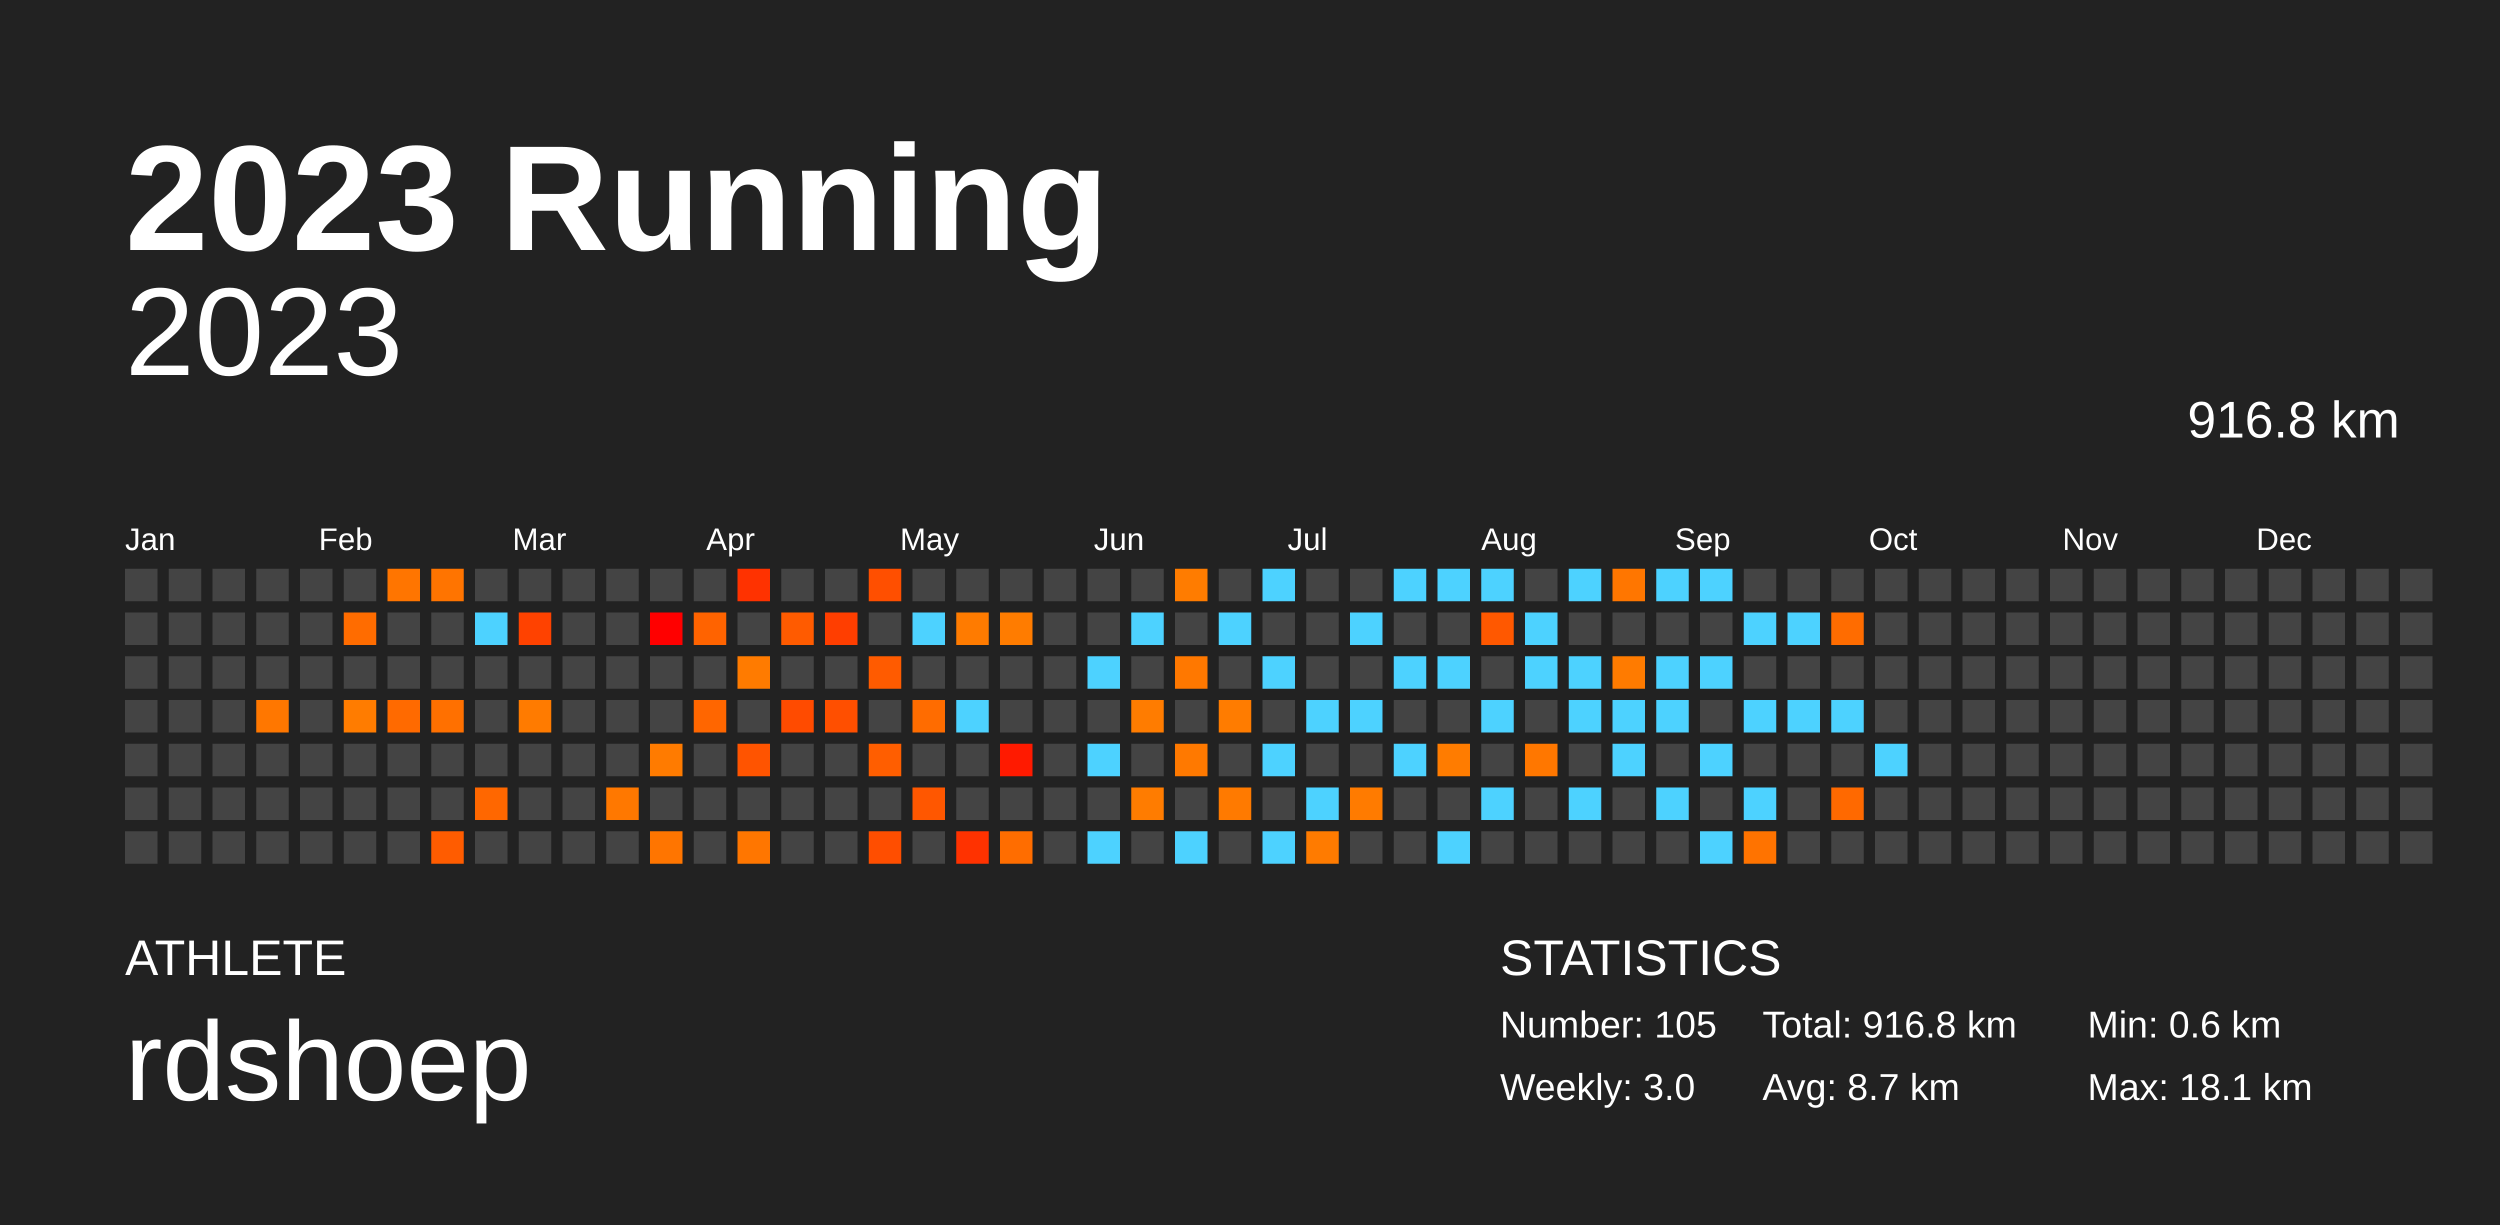
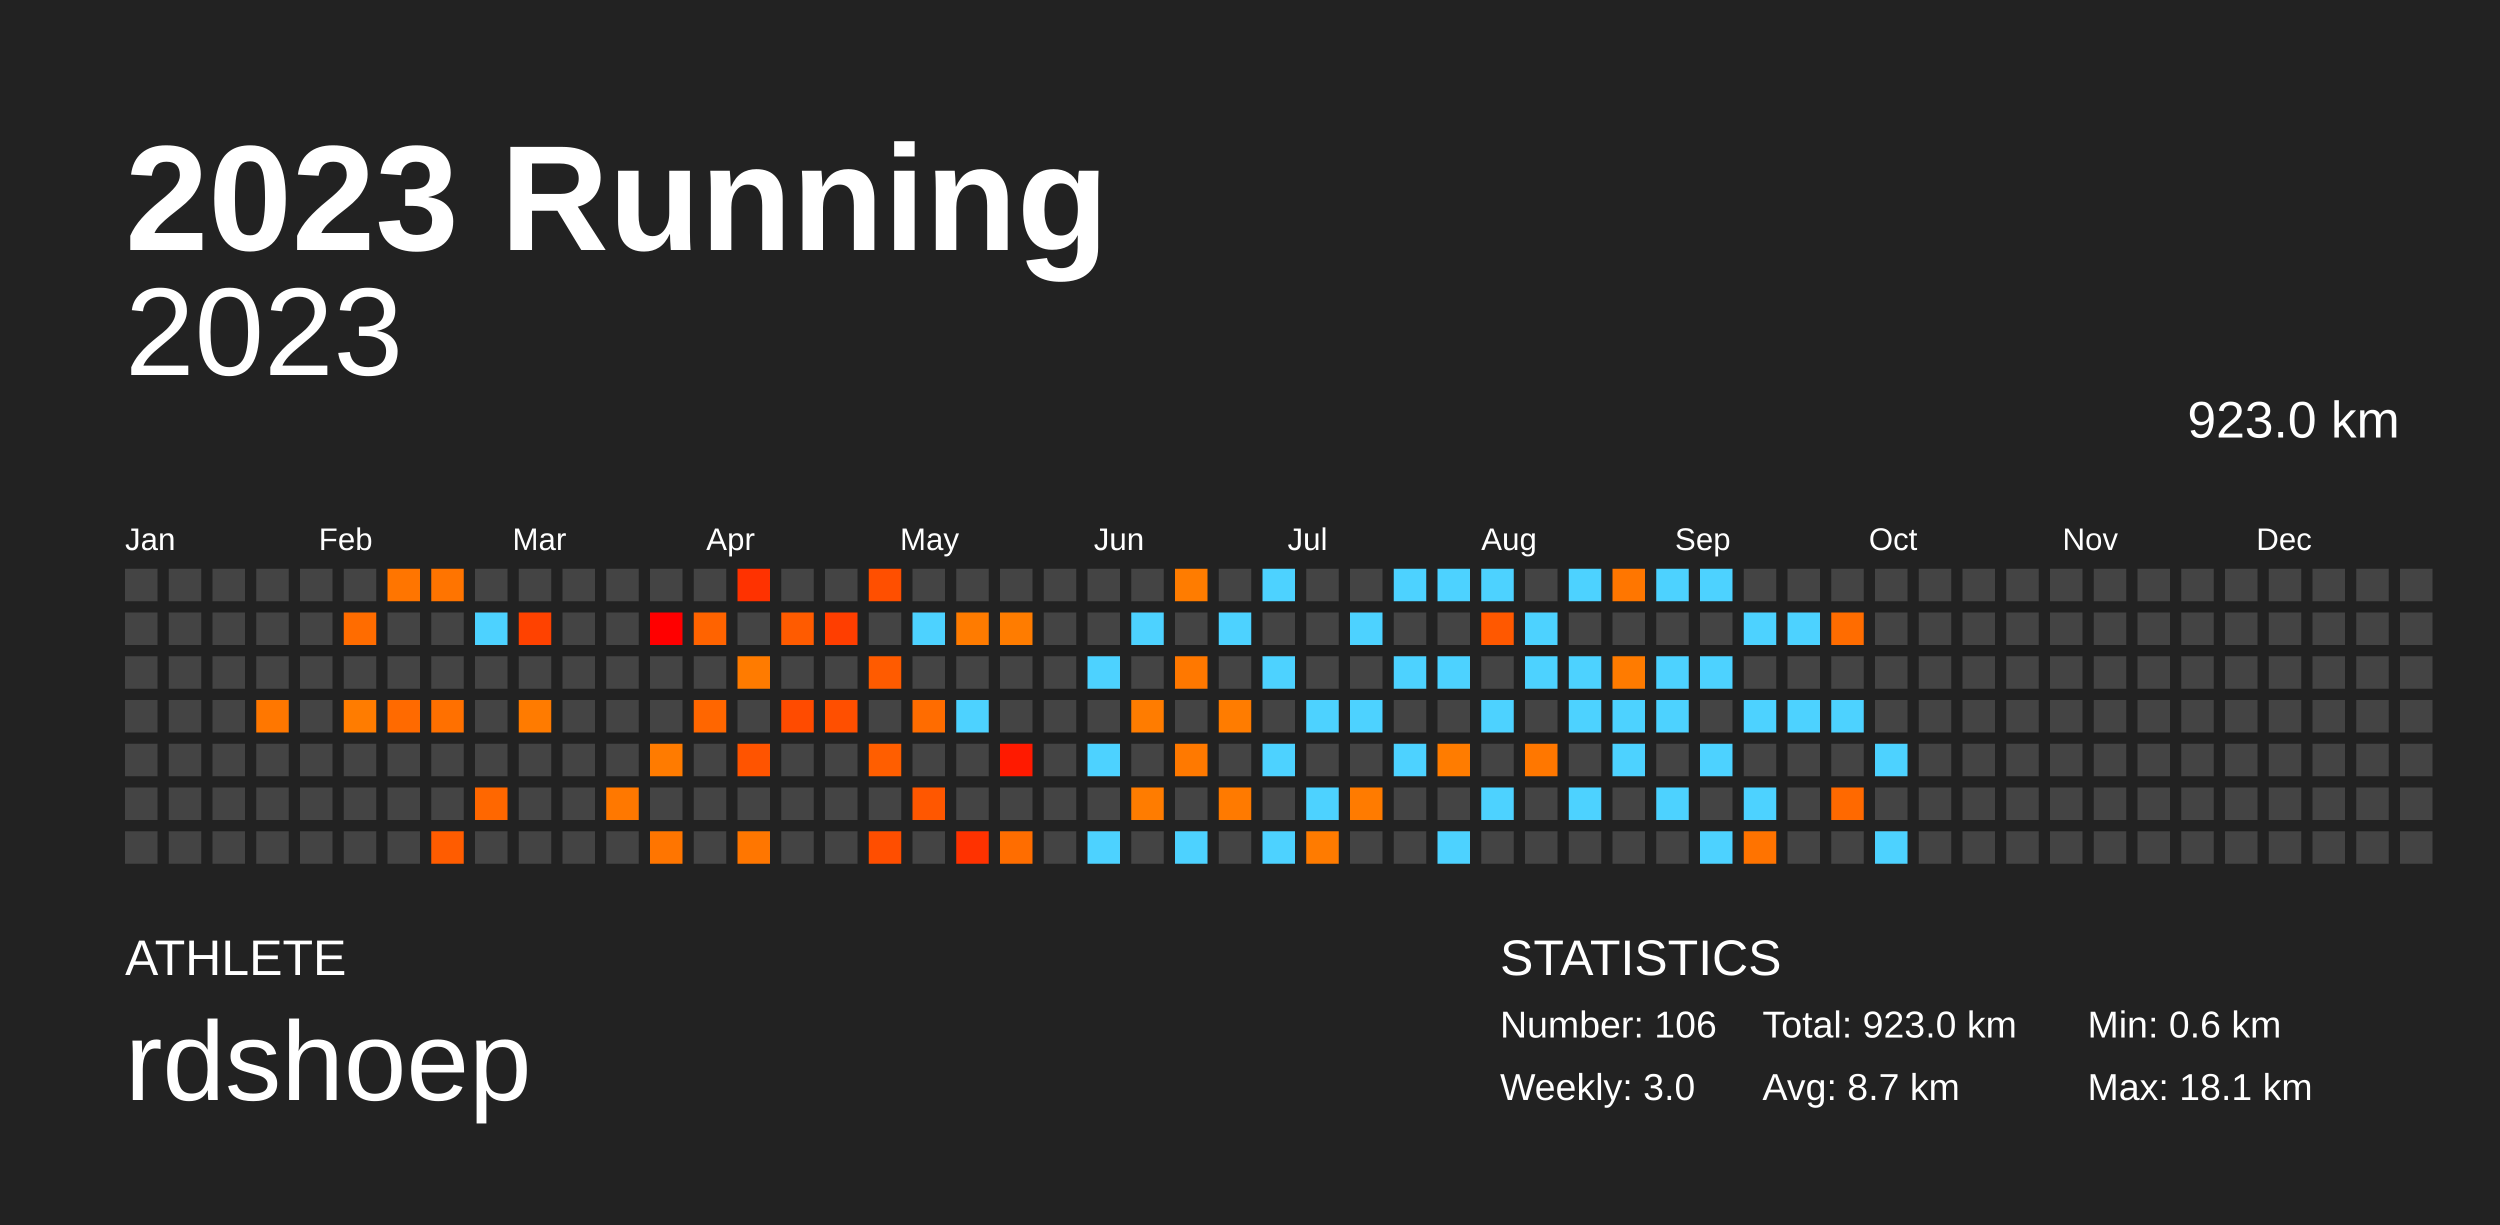
<svg xmlns="http://www.w3.org/2000/svg" baseProfile="full" height="98mm" version="1.1" viewBox="0,0,200,98" width="200mm">
  <defs />
  <rect fill="#222222" height="98" width="200" x="0" y="0" />
  <text fill="#FFFFFF" style="font-size:12px; font-family:Arial; font-weight:bold;" x="10" y="20">2023 Running</text>
  <text fill="#FFFFFF" style="font-size:4px; font-family:Arial" x="10" y="78">ATHLETE</text>
  <text fill="#FFFFFF" style="font-size:9px; font-family:Arial" x="10" y="88">rdshoep</text>
  <text fill="#FFFFFF" style="font-size:4px; font-family:Arial" x="120" y="78">STATISTICS</text>
-   <text fill="#FFFFFF" style="font-size:3px; font-family:Arial" x="120" y="83">Number: 105</text>
+   <text fill="#FFFFFF" style="font-size:3px; font-family:Arial" x="120" y="83">Number: 106</text>
  <text fill="#FFFFFF" style="font-size:3px; font-family:Arial" x="120" y="88">Weekly: 3.0</text>
-   <text fill="#FFFFFF" style="font-size:3px; font-family:Arial" x="141" y="83">Total: 916.8 km</text>
+   <text fill="#FFFFFF" style="font-size:3px; font-family:Arial" x="141" y="83">Total: 923.0 km</text>
  <text fill="#FFFFFF" style="font-size:3px; font-family:Arial" x="141" y="88">Avg: 8.7 km</text>
  <text fill="#FFFFFF" style="font-size:3px; font-family:Arial" x="167" y="83">Min: 0.6 km</text>
  <text fill="#FFFFFF" style="font-size:3px; font-family:Arial" x="167" y="88">Max: 18.1 km</text>
  <text alignment-baseline="hanging" fill="#FFFFFF" style="font-size:10.0px; font-family:Arial;" x="10" y="30">2023</text>
-   <text alignment-baseline="hanging" fill="#FFFFFF" style="font-size:4.125px; font-family:Arial;" x="175" y="35">916.8 km</text>
+   <text alignment-baseline="hanging" fill="#FFFFFF" style="font-size:4.125px; font-family:Arial;" x="175" y="35">923.0 km</text>
  <text fill="#FFFFFF" style="font-size:2.5px; font-family:Arial" x="10.0" y="44">Jan</text>
  <text fill="#FFFFFF" style="font-size:2.5px; font-family:Arial" x="25.5" y="44">Feb</text>
  <text fill="#FFFFFF" style="font-size:2.5px; font-family:Arial" x="41.0" y="44">Mar</text>
  <text fill="#FFFFFF" style="font-size:2.5px; font-family:Arial" x="56.5" y="44">Apr</text>
  <text fill="#FFFFFF" style="font-size:2.5px; font-family:Arial" x="72.0" y="44">May</text>
  <text fill="#FFFFFF" style="font-size:2.5px; font-family:Arial" x="87.5" y="44">Jun</text>
  <text fill="#FFFFFF" style="font-size:2.5px; font-family:Arial" x="103.0" y="44">Jul</text>
  <text fill="#FFFFFF" style="font-size:2.5px; font-family:Arial" x="118.5" y="44">Aug</text>
  <text fill="#FFFFFF" style="font-size:2.5px; font-family:Arial" x="134.0" y="44">Sep</text>
  <text fill="#FFFFFF" style="font-size:2.5px; font-family:Arial" x="149.5" y="44">Oct</text>
  <text fill="#FFFFFF" style="font-size:2.5px; font-family:Arial" x="165.0" y="44">Nov</text>
  <text fill="#FFFFFF" style="font-size:2.5px; font-family:Arial" x="180.5" y="44">Dec</text>
  <rect fill="#444444" height="2.6" width="2.6" x="10.0" y="45.5" />
  <rect fill="#444444" height="2.6" width="2.6" x="10.0" y="49.0" />
  <rect fill="#444444" height="2.6" width="2.6" x="10.0" y="52.5" />
  <rect fill="#444444" height="2.6" width="2.6" x="10.0" y="56.0" />
  <rect fill="#444444" height="2.6" width="2.6" x="10.0" y="59.5" />
  <rect fill="#444444" height="2.6" width="2.6" x="10.0" y="63.0" />
  <rect fill="#444444" height="2.6" width="2.6" x="10.0" y="66.5" />
  <rect fill="#444444" height="2.6" width="2.6" x="13.5" y="45.5" />
  <rect fill="#444444" height="2.6" width="2.6" x="13.5" y="49.0" />
  <rect fill="#444444" height="2.6" width="2.6" x="13.5" y="52.5" />
  <rect fill="#444444" height="2.6" width="2.6" x="13.5" y="56.0" />
  <rect fill="#444444" height="2.6" width="2.6" x="13.5" y="59.5" />
  <rect fill="#444444" height="2.6" width="2.6" x="13.5" y="63.0" />
  <rect fill="#444444" height="2.6" width="2.6" x="13.5" y="66.5" />
  <rect fill="#444444" height="2.6" width="2.6" x="17.0" y="45.5" />
  <rect fill="#444444" height="2.6" width="2.6" x="17.0" y="49.0" />
  <rect fill="#444444" height="2.6" width="2.6" x="17.0" y="52.5" />
  <rect fill="#444444" height="2.6" width="2.6" x="17.0" y="56.0" />
  <rect fill="#444444" height="2.6" width="2.6" x="17.0" y="59.5" />
  <rect fill="#444444" height="2.6" width="2.6" x="17.0" y="63.0" />
  <rect fill="#444444" height="2.6" width="2.6" x="17.0" y="66.5" />
  <rect fill="#444444" height="2.6" width="2.6" x="20.5" y="45.5" />
  <rect fill="#444444" height="2.6" width="2.6" x="20.5" y="49.0" />
  <rect fill="#444444" height="2.6" width="2.6" x="20.5" y="52.5" />
  <rect fill="#ff7700" height="2.6" width="2.6" x="20.5" y="56.0" />
  <rect fill="#444444" height="2.6" width="2.6" x="20.5" y="59.5" />
  <rect fill="#444444" height="2.6" width="2.6" x="20.5" y="63.0" />
  <rect fill="#444444" height="2.6" width="2.6" x="20.5" y="66.5" />
  <rect fill="#444444" height="2.6" width="2.6" x="24.0" y="45.5" />
  <rect fill="#444444" height="2.6" width="2.6" x="24.0" y="49.0" />
  <rect fill="#444444" height="2.6" width="2.6" x="24.0" y="52.5" />
  <rect fill="#444444" height="2.6" width="2.6" x="24.0" y="56.0" />
  <rect fill="#444444" height="2.6" width="2.6" x="24.0" y="59.5" />
  <rect fill="#444444" height="2.6" width="2.6" x="24.0" y="63.0" />
  <rect fill="#444444" height="2.6" width="2.6" x="24.0" y="66.5" />
  <rect fill="#444444" height="2.6" width="2.6" x="27.5" y="45.5" />
  <rect fill="#ff6c00" height="2.6" width="2.6" x="27.5" y="49.0" />
  <rect fill="#444444" height="2.6" width="2.6" x="27.5" y="52.5" />
  <rect fill="#ff7c00" height="2.6" width="2.6" x="27.5" y="56.0" />
  <rect fill="#444444" height="2.6" width="2.6" x="27.5" y="59.5" />
  <rect fill="#444444" height="2.6" width="2.6" x="27.5" y="63.0" />
  <rect fill="#444444" height="2.6" width="2.6" x="27.5" y="66.5" />
  <rect fill="#ff7500" height="2.6" width="2.6" x="31.0" y="45.5" />
  <rect fill="#444444" height="2.6" width="2.6" x="31.0" y="49.0" />
  <rect fill="#444444" height="2.6" width="2.6" x="31.0" y="52.5" />
  <rect fill="#ff6a00" height="2.6" width="2.6" x="31.0" y="56.0" />
  <rect fill="#444444" height="2.6" width="2.6" x="31.0" y="59.5" />
  <rect fill="#444444" height="2.6" width="2.6" x="31.0" y="63.0" />
  <rect fill="#444444" height="2.6" width="2.6" x="31.0" y="66.5" />
  <rect fill="#ff7400" height="2.6" width="2.6" x="34.5" y="45.5" />
  <rect fill="#444444" height="2.6" width="2.6" x="34.5" y="49.0" />
  <rect fill="#444444" height="2.6" width="2.6" x="34.5" y="52.5" />
  <rect fill="#ff7000" height="2.6" width="2.6" x="34.5" y="56.0" />
  <rect fill="#444444" height="2.6" width="2.6" x="34.5" y="59.5" />
  <rect fill="#444444" height="2.6" width="2.6" x="34.5" y="63.0" />
  <rect fill="#ff5c00" height="2.6" width="2.6" x="34.5" y="66.5" />
  <rect fill="#444444" height="2.6" width="2.6" x="38.0" y="45.5" />
  <rect fill="#4dd2ff" height="2.6" width="2.6" x="38.0" y="49.0" />
  <rect fill="#444444" height="2.6" width="2.6" x="38.0" y="52.5" />
  <rect fill="#444444" height="2.6" width="2.6" x="38.0" y="56.0" />
  <rect fill="#444444" height="2.6" width="2.6" x="38.0" y="59.5" />
  <rect fill="#ff6700" height="2.6" width="2.6" x="38.0" y="63.0" />
  <rect fill="#444444" height="2.6" width="2.6" x="38.0" y="66.5" />
  <rect fill="#444444" height="2.6" width="2.6" x="41.5" y="45.5" />
  <rect fill="#ff4200" height="2.6" width="2.6" x="41.5" y="49.0" />
  <rect fill="#444444" height="2.6" width="2.6" x="41.5" y="52.5" />
  <rect fill="#ff7b00" height="2.6" width="2.6" x="41.5" y="56.0" />
  <rect fill="#444444" height="2.6" width="2.6" x="41.5" y="59.5" />
  <rect fill="#444444" height="2.6" width="2.6" x="41.5" y="63.0" />
  <rect fill="#444444" height="2.6" width="2.6" x="41.5" y="66.5" />
  <rect fill="#444444" height="2.6" width="2.6" x="45.0" y="45.5" />
  <rect fill="#444444" height="2.6" width="2.6" x="45.0" y="49.0" />
  <rect fill="#444444" height="2.6" width="2.6" x="45.0" y="52.5" />
  <rect fill="#444444" height="2.6" width="2.6" x="45.0" y="56.0" />
  <rect fill="#444444" height="2.6" width="2.6" x="45.0" y="59.5" />
  <rect fill="#444444" height="2.6" width="2.6" x="45.0" y="63.0" />
  <rect fill="#444444" height="2.6" width="2.6" x="45.0" y="66.5" />
  <rect fill="#444444" height="2.6" width="2.6" x="48.5" y="45.5" />
  <rect fill="#444444" height="2.6" width="2.6" x="48.5" y="49.0" />
  <rect fill="#444444" height="2.6" width="2.6" x="48.5" y="52.5" />
  <rect fill="#444444" height="2.6" width="2.6" x="48.5" y="56.0" />
  <rect fill="#444444" height="2.6" width="2.6" x="48.5" y="59.5" />
  <rect fill="#ff7800" height="2.6" width="2.6" x="48.5" y="63.0" />
  <rect fill="#444444" height="2.6" width="2.6" x="48.5" y="66.5" />
  <rect fill="#444444" height="2.6" width="2.6" x="52.0" y="45.5" />
  <rect fill="#ff0000" height="2.6" width="2.6" x="52.0" y="49.0" />
  <rect fill="#444444" height="2.6" width="2.6" x="52.0" y="52.5" />
  <rect fill="#444444" height="2.6" width="2.6" x="52.0" y="56.0" />
  <rect fill="#ff7b00" height="2.6" width="2.6" x="52.0" y="59.5" />
  <rect fill="#444444" height="2.6" width="2.6" x="52.0" y="63.0" />
  <rect fill="#ff7500" height="2.6" width="2.6" x="52.0" y="66.5" />
  <rect fill="#444444" height="2.6" width="2.6" x="55.5" y="45.5" />
  <rect fill="#ff6300" height="2.6" width="2.6" x="55.5" y="49.0" />
  <rect fill="#444444" height="2.6" width="2.6" x="55.5" y="52.5" />
  <rect fill="#ff6600" height="2.6" width="2.6" x="55.5" y="56.0" />
  <rect fill="#444444" height="2.6" width="2.6" x="55.5" y="59.5" />
  <rect fill="#444444" height="2.6" width="2.6" x="55.5" y="63.0" />
  <rect fill="#444444" height="2.6" width="2.6" x="55.5" y="66.5" />
  <rect fill="#ff3200" height="2.6" width="2.6" x="59.0" y="45.5" />
  <rect fill="#444444" height="2.6" width="2.6" x="59.0" y="49.0" />
  <rect fill="#ff7b00" height="2.6" width="2.6" x="59.0" y="52.5" />
  <rect fill="#444444" height="2.6" width="2.6" x="59.0" y="56.0" />
  <rect fill="#ff5400" height="2.6" width="2.6" x="59.0" y="59.5" />
  <rect fill="#444444" height="2.6" width="2.6" x="59.0" y="63.0" />
  <rect fill="#ff7600" height="2.6" width="2.6" x="59.0" y="66.5" />
  <rect fill="#444444" height="2.6" width="2.6" x="62.5" y="45.5" />
  <rect fill="#ff5b00" height="2.6" width="2.6" x="62.5" y="49.0" />
  <rect fill="#444444" height="2.6" width="2.6" x="62.5" y="52.5" />
  <rect fill="#ff4b00" height="2.6" width="2.6" x="62.5" y="56.0" />
  <rect fill="#444444" height="2.6" width="2.6" x="62.5" y="59.5" />
  <rect fill="#444444" height="2.6" width="2.6" x="62.5" y="63.0" />
  <rect fill="#444444" height="2.6" width="2.6" x="62.5" y="66.5" />
  <rect fill="#444444" height="2.6" width="2.6" x="66.0" y="45.5" />
  <rect fill="#ff3e00" height="2.6" width="2.6" x="66.0" y="49.0" />
  <rect fill="#444444" height="2.6" width="2.6" x="66.0" y="52.5" />
  <rect fill="#ff4f00" height="2.6" width="2.6" x="66.0" y="56.0" />
  <rect fill="#444444" height="2.6" width="2.6" x="66.0" y="59.5" />
  <rect fill="#444444" height="2.6" width="2.6" x="66.0" y="63.0" />
  <rect fill="#444444" height="2.6" width="2.6" x="66.0" y="66.5" />
  <rect fill="#ff4f00" height="2.6" width="2.6" x="69.5" y="45.5" />
  <rect fill="#444444" height="2.6" width="2.6" x="69.5" y="49.0" />
  <rect fill="#ff5b00" height="2.6" width="2.6" x="69.5" y="52.5" />
  <rect fill="#444444" height="2.6" width="2.6" x="69.5" y="56.0" />
  <rect fill="#ff5e00" height="2.6" width="2.6" x="69.5" y="59.5" />
  <rect fill="#444444" height="2.6" width="2.6" x="69.5" y="63.0" />
  <rect fill="#ff4e00" height="2.6" width="2.6" x="69.5" y="66.5" />
  <rect fill="#444444" height="2.6" width="2.6" x="73.0" y="45.5" />
  <rect fill="#4dd2ff" height="2.6" width="2.6" x="73.0" y="49.0" />
  <rect fill="#444444" height="2.6" width="2.6" x="73.0" y="52.5" />
  <rect fill="#ff6c00" height="2.6" width="2.6" x="73.0" y="56.0" />
  <rect fill="#444444" height="2.6" width="2.6" x="73.0" y="59.5" />
  <rect fill="#ff5700" height="2.6" width="2.6" x="73.0" y="63.0" />
  <rect fill="#444444" height="2.6" width="2.6" x="73.0" y="66.5" />
  <rect fill="#444444" height="2.6" width="2.6" x="76.5" y="45.5" />
  <rect fill="#ff7b00" height="2.6" width="2.6" x="76.5" y="49.0" />
  <rect fill="#444444" height="2.6" width="2.6" x="76.5" y="52.5" />
  <rect fill="#4dd2ff" height="2.6" width="2.6" x="76.5" y="56.0" />
  <rect fill="#444444" height="2.6" width="2.6" x="76.5" y="59.5" />
  <rect fill="#444444" height="2.6" width="2.6" x="76.5" y="63.0" />
  <rect fill="#ff3200" height="2.6" width="2.6" x="76.5" y="66.5" />
  <rect fill="#444444" height="2.6" width="2.6" x="80.0" y="45.5" />
  <rect fill="#ff7c00" height="2.6" width="2.6" x="80.0" y="49.0" />
  <rect fill="#444444" height="2.6" width="2.6" x="80.0" y="52.5" />
  <rect fill="#444444" height="2.6" width="2.6" x="80.0" y="56.0" />
  <rect fill="#ff1a00" height="2.6" width="2.6" x="80.0" y="59.5" />
  <rect fill="#444444" height="2.6" width="2.6" x="80.0" y="63.0" />
  <rect fill="#ff6d00" height="2.6" width="2.6" x="80.0" y="66.5" />
  <rect fill="#444444" height="2.6" width="2.6" x="83.5" y="45.5" />
  <rect fill="#444444" height="2.6" width="2.6" x="83.5" y="49.0" />
  <rect fill="#444444" height="2.6" width="2.6" x="83.5" y="52.5" />
  <rect fill="#444444" height="2.6" width="2.6" x="83.5" y="56.0" />
  <rect fill="#444444" height="2.6" width="2.6" x="83.5" y="59.5" />
  <rect fill="#444444" height="2.6" width="2.6" x="83.5" y="63.0" />
  <rect fill="#444444" height="2.6" width="2.6" x="83.5" y="66.5" />
  <rect fill="#444444" height="2.6" width="2.6" x="87.0" y="45.5" />
  <rect fill="#444444" height="2.6" width="2.6" x="87.0" y="49.0" />
  <rect fill="#4dd2ff" height="2.6" width="2.6" x="87.0" y="52.5" />
  <rect fill="#444444" height="2.6" width="2.6" x="87.0" y="56.0" />
  <rect fill="#4dd2ff" height="2.6" width="2.6" x="87.0" y="59.5" />
  <rect fill="#444444" height="2.6" width="2.6" x="87.0" y="63.0" />
  <rect fill="#4dd2ff" height="2.6" width="2.6" x="87.0" y="66.5" />
  <rect fill="#444444" height="2.6" width="2.6" x="90.5" y="45.5" />
  <rect fill="#4dd2ff" height="2.6" width="2.6" x="90.5" y="49.0" />
  <rect fill="#444444" height="2.6" width="2.6" x="90.5" y="52.5" />
  <rect fill="#ff7c00" height="2.6" width="2.6" x="90.5" y="56.0" />
  <rect fill="#444444" height="2.6" width="2.6" x="90.5" y="59.5" />
  <rect fill="#ff7c00" height="2.6" width="2.6" x="90.5" y="63.0" />
  <rect fill="#444444" height="2.6" width="2.6" x="90.5" y="66.5" />
  <rect fill="#ff7c00" height="2.6" width="2.6" x="94.0" y="45.5" />
  <rect fill="#444444" height="2.6" width="2.6" x="94.0" y="49.0" />
  <rect fill="#ff7800" height="2.6" width="2.6" x="94.0" y="52.5" />
  <rect fill="#444444" height="2.6" width="2.6" x="94.0" y="56.0" />
  <rect fill="#ff7900" height="2.6" width="2.6" x="94.0" y="59.5" />
  <rect fill="#444444" height="2.6" width="2.6" x="94.0" y="63.0" />
  <rect fill="#4dd2ff" height="2.6" width="2.6" x="94.0" y="66.5" />
  <rect fill="#444444" height="2.6" width="2.6" x="97.5" y="45.5" />
  <rect fill="#4dd2ff" height="2.6" width="2.6" x="97.5" y="49.0" />
  <rect fill="#444444" height="2.6" width="2.6" x="97.5" y="52.5" />
  <rect fill="#ff7c00" height="2.6" width="2.6" x="97.5" y="56.0" />
  <rect fill="#444444" height="2.6" width="2.6" x="97.5" y="59.5" />
  <rect fill="#ff7a00" height="2.6" width="2.6" x="97.5" y="63.0" />
  <rect fill="#444444" height="2.6" width="2.6" x="97.5" y="66.5" />
  <rect fill="#4dd2ff" height="2.6" width="2.6" x="101.0" y="45.5" />
  <rect fill="#444444" height="2.6" width="2.6" x="101.0" y="49.0" />
  <rect fill="#4dd2ff" height="2.6" width="2.6" x="101.0" y="52.5" />
  <rect fill="#444444" height="2.6" width="2.6" x="101.0" y="56.0" />
  <rect fill="#4dd2ff" height="2.6" width="2.6" x="101.0" y="59.5" />
  <rect fill="#444444" height="2.6" width="2.6" x="101.0" y="63.0" />
  <rect fill="#4dd2ff" height="2.6" width="2.6" x="101.0" y="66.5" />
  <rect fill="#444444" height="2.6" width="2.6" x="104.5" y="45.5" />
  <rect fill="#444444" height="2.6" width="2.6" x="104.5" y="49.0" />
  <rect fill="#444444" height="2.6" width="2.6" x="104.5" y="52.5" />
  <rect fill="#4dd2ff" height="2.6" width="2.6" x="104.5" y="56.0" />
  <rect fill="#444444" height="2.6" width="2.6" x="104.5" y="59.5" />
  <rect fill="#4dd2ff" height="2.6" width="2.6" x="104.5" y="63.0" />
  <rect fill="#ff7b00" height="2.6" width="2.6" x="104.5" y="66.5" />
  <rect fill="#444444" height="2.6" width="2.6" x="108.0" y="45.5" />
  <rect fill="#4dd2ff" height="2.6" width="2.6" x="108.0" y="49.0" />
  <rect fill="#444444" height="2.6" width="2.6" x="108.0" y="52.5" />
  <rect fill="#4dd2ff" height="2.6" width="2.6" x="108.0" y="56.0" />
  <rect fill="#444444" height="2.6" width="2.6" x="108.0" y="59.5" />
  <rect fill="#ff7b00" height="2.6" width="2.6" x="108.0" y="63.0" />
  <rect fill="#444444" height="2.6" width="2.6" x="108.0" y="66.5" />
  <rect fill="#4dd2ff" height="2.6" width="2.6" x="111.5" y="45.5" />
  <rect fill="#444444" height="2.6" width="2.6" x="111.5" y="49.0" />
  <rect fill="#4dd2ff" height="2.6" width="2.6" x="111.5" y="52.5" />
  <rect fill="#444444" height="2.6" width="2.6" x="111.5" y="56.0" />
  <rect fill="#4dd2ff" height="2.6" width="2.6" x="111.5" y="59.5" />
  <rect fill="#444444" height="2.6" width="2.6" x="111.5" y="63.0" />
  <rect fill="#444444" height="2.6" width="2.6" x="111.5" y="66.5" />
  <rect fill="#4dd2ff" height="2.6" width="2.6" x="115.0" y="45.5" />
  <rect fill="#444444" height="2.6" width="2.6" x="115.0" y="49.0" />
  <rect fill="#4dd2ff" height="2.6" width="2.6" x="115.0" y="52.5" />
  <rect fill="#444444" height="2.6" width="2.6" x="115.0" y="56.0" />
  <rect fill="#ff7c00" height="2.6" width="2.6" x="115.0" y="59.5" />
  <rect fill="#444444" height="2.6" width="2.6" x="115.0" y="63.0" />
  <rect fill="#4dd2ff" height="2.6" width="2.6" x="115.0" y="66.5" />
  <rect fill="#4dd2ff" height="2.6" width="2.6" x="118.5" y="45.5" />
  <rect fill="#ff5800" height="2.6" width="2.6" x="118.5" y="49.0" />
  <rect fill="#444444" height="2.6" width="2.6" x="118.5" y="52.5" />
  <rect fill="#4dd2ff" height="2.6" width="2.6" x="118.5" y="56.0" />
  <rect fill="#444444" height="2.6" width="2.6" x="118.5" y="59.5" />
  <rect fill="#4dd2ff" height="2.6" width="2.6" x="118.5" y="63.0" />
  <rect fill="#444444" height="2.6" width="2.6" x="118.5" y="66.5" />
  <rect fill="#444444" height="2.6" width="2.6" x="122.0" y="45.5" />
  <rect fill="#4dd2ff" height="2.6" width="2.6" x="122.0" y="49.0" />
  <rect fill="#4dd2ff" height="2.6" width="2.6" x="122.0" y="52.5" />
  <rect fill="#444444" height="2.6" width="2.6" x="122.0" y="56.0" />
  <rect fill="#ff7700" height="2.6" width="2.6" x="122.0" y="59.5" />
  <rect fill="#444444" height="2.6" width="2.6" x="122.0" y="63.0" />
  <rect fill="#444444" height="2.6" width="2.6" x="122.0" y="66.5" />
  <rect fill="#4dd2ff" height="2.6" width="2.6" x="125.5" y="45.5" />
  <rect fill="#444444" height="2.6" width="2.6" x="125.5" y="49.0" />
  <rect fill="#4dd2ff" height="2.6" width="2.6" x="125.5" y="52.5" />
  <rect fill="#4dd2ff" height="2.6" width="2.6" x="125.5" y="56.0" />
  <rect fill="#444444" height="2.6" width="2.6" x="125.5" y="59.5" />
  <rect fill="#4dd2ff" height="2.6" width="2.6" x="125.5" y="63.0" />
  <rect fill="#444444" height="2.6" width="2.6" x="125.5" y="66.5" />
  <rect fill="#ff7600" height="2.6" width="2.6" x="129.0" y="45.5" />
  <rect fill="#444444" height="2.6" width="2.6" x="129.0" y="49.0" />
  <rect fill="#ff7b00" height="2.6" width="2.6" x="129.0" y="52.5" />
  <rect fill="#4dd2ff" height="2.6" width="2.6" x="129.0" y="56.0" />
  <rect fill="#4dd2ff" height="2.6" width="2.6" x="129.0" y="59.5" />
  <rect fill="#444444" height="2.6" width="2.6" x="129.0" y="63.0" />
  <rect fill="#444444" height="2.6" width="2.6" x="129.0" y="66.5" />
  <rect fill="#4dd2ff" height="2.6" width="2.6" x="132.5" y="45.5" />
  <rect fill="#444444" height="2.6" width="2.6" x="132.5" y="49.0" />
  <rect fill="#4dd2ff" height="2.6" width="2.6" x="132.5" y="52.5" />
  <rect fill="#4dd2ff" height="2.6" width="2.6" x="132.5" y="56.0" />
  <rect fill="#444444" height="2.6" width="2.6" x="132.5" y="59.5" />
  <rect fill="#4dd2ff" height="2.6" width="2.6" x="132.5" y="63.0" />
  <rect fill="#444444" height="2.6" width="2.6" x="132.5" y="66.5" />
  <rect fill="#4dd2ff" height="2.6" width="2.6" x="136.0" y="45.5" />
  <rect fill="#444444" height="2.6" width="2.6" x="136.0" y="49.0" />
  <rect fill="#4dd2ff" height="2.6" width="2.6" x="136.0" y="52.5" />
  <rect fill="#444444" height="2.6" width="2.6" x="136.0" y="56.0" />
  <rect fill="#4dd2ff" height="2.6" width="2.6" x="136.0" y="59.5" />
  <rect fill="#444444" height="2.6" width="2.6" x="136.0" y="63.0" />
  <rect fill="#4dd2ff" height="2.6" width="2.6" x="136.0" y="66.5" />
  <rect fill="#444444" height="2.6" width="2.6" x="139.5" y="45.5" />
  <rect fill="#4dd2ff" height="2.6" width="2.6" x="139.5" y="49.0" />
  <rect fill="#444444" height="2.6" width="2.6" x="139.5" y="52.5" />
  <rect fill="#4dd2ff" height="2.6" width="2.6" x="139.5" y="56.0" />
  <rect fill="#444444" height="2.6" width="2.6" x="139.5" y="59.5" />
  <rect fill="#4dd2ff" height="2.6" width="2.6" x="139.5" y="63.0" />
  <rect fill="#ff7300" height="2.6" width="2.6" x="139.5" y="66.5" />
  <rect fill="#444444" height="2.6" width="2.6" x="143.0" y="45.5" />
  <rect fill="#4dd2ff" height="2.6" width="2.6" x="143.0" y="49.0" />
  <rect fill="#444444" height="2.6" width="2.6" x="143.0" y="52.5" />
  <rect fill="#4dd2ff" height="2.6" width="2.6" x="143.0" y="56.0" />
  <rect fill="#444444" height="2.6" width="2.6" x="143.0" y="59.5" />
  <rect fill="#444444" height="2.6" width="2.6" x="143.0" y="63.0" />
  <rect fill="#444444" height="2.6" width="2.6" x="143.0" y="66.5" />
  <rect fill="#444444" height="2.6" width="2.6" x="146.5" y="45.5" />
  <rect fill="#ff6c00" height="2.6" width="2.6" x="146.5" y="49.0" />
  <rect fill="#444444" height="2.6" width="2.6" x="146.5" y="52.5" />
  <rect fill="#4dd2ff" height="2.6" width="2.6" x="146.5" y="56.0" />
  <rect fill="#444444" height="2.6" width="2.6" x="146.5" y="59.5" />
  <rect fill="#ff6900" height="2.6" width="2.6" x="146.5" y="63.0" />
  <rect fill="#444444" height="2.6" width="2.6" x="146.5" y="66.5" />
  <rect fill="#444444" height="2.6" width="2.6" x="150.0" y="45.5" />
  <rect fill="#444444" height="2.6" width="2.6" x="150.0" y="49.0" />
  <rect fill="#444444" height="2.6" width="2.6" x="150.0" y="52.5" />
  <rect fill="#444444" height="2.6" width="2.6" x="150.0" y="56.0" />
  <rect fill="#4dd2ff" height="2.6" width="2.6" x="150.0" y="59.5" />
  <rect fill="#444444" height="2.6" width="2.6" x="150.0" y="63.0" />
-   <rect fill="#444444" height="2.6" width="2.6" x="150.0" y="66.5" />
+   <rect fill="#4dd2ff" height="2.6" width="2.6" x="150.0" y="66.5" />
  <rect fill="#444444" height="2.6" width="2.6" x="153.5" y="45.5" />
  <rect fill="#444444" height="2.6" width="2.6" x="153.5" y="49.0" />
  <rect fill="#444444" height="2.6" width="2.6" x="153.5" y="52.5" />
  <rect fill="#444444" height="2.6" width="2.6" x="153.5" y="56.0" />
  <rect fill="#444444" height="2.6" width="2.6" x="153.5" y="59.5" />
  <rect fill="#444444" height="2.6" width="2.6" x="153.5" y="63.0" />
  <rect fill="#444444" height="2.6" width="2.6" x="153.5" y="66.5" />
  <rect fill="#444444" height="2.6" width="2.6" x="157.0" y="45.5" />
  <rect fill="#444444" height="2.6" width="2.6" x="157.0" y="49.0" />
  <rect fill="#444444" height="2.6" width="2.6" x="157.0" y="52.5" />
  <rect fill="#444444" height="2.6" width="2.6" x="157.0" y="56.0" />
  <rect fill="#444444" height="2.6" width="2.6" x="157.0" y="59.5" />
  <rect fill="#444444" height="2.6" width="2.6" x="157.0" y="63.0" />
  <rect fill="#444444" height="2.6" width="2.6" x="157.0" y="66.5" />
  <rect fill="#444444" height="2.6" width="2.6" x="160.5" y="45.5" />
  <rect fill="#444444" height="2.6" width="2.6" x="160.5" y="49.0" />
  <rect fill="#444444" height="2.6" width="2.6" x="160.5" y="52.5" />
  <rect fill="#444444" height="2.6" width="2.6" x="160.5" y="56.0" />
  <rect fill="#444444" height="2.6" width="2.6" x="160.5" y="59.5" />
  <rect fill="#444444" height="2.6" width="2.6" x="160.5" y="63.0" />
  <rect fill="#444444" height="2.6" width="2.6" x="160.5" y="66.5" />
  <rect fill="#444444" height="2.6" width="2.6" x="164.0" y="45.5" />
  <rect fill="#444444" height="2.6" width="2.6" x="164.0" y="49.0" />
  <rect fill="#444444" height="2.6" width="2.6" x="164.0" y="52.5" />
  <rect fill="#444444" height="2.6" width="2.6" x="164.0" y="56.0" />
  <rect fill="#444444" height="2.6" width="2.6" x="164.0" y="59.5" />
  <rect fill="#444444" height="2.6" width="2.6" x="164.0" y="63.0" />
  <rect fill="#444444" height="2.6" width="2.6" x="164.0" y="66.5" />
  <rect fill="#444444" height="2.6" width="2.6" x="167.5" y="45.5" />
  <rect fill="#444444" height="2.6" width="2.6" x="167.5" y="49.0" />
  <rect fill="#444444" height="2.6" width="2.6" x="167.5" y="52.5" />
  <rect fill="#444444" height="2.6" width="2.6" x="167.5" y="56.0" />
  <rect fill="#444444" height="2.6" width="2.6" x="167.5" y="59.5" />
  <rect fill="#444444" height="2.6" width="2.6" x="167.5" y="63.0" />
  <rect fill="#444444" height="2.6" width="2.6" x="167.5" y="66.5" />
  <rect fill="#444444" height="2.6" width="2.6" x="171.0" y="45.5" />
  <rect fill="#444444" height="2.6" width="2.6" x="171.0" y="49.0" />
  <rect fill="#444444" height="2.6" width="2.6" x="171.0" y="52.5" />
  <rect fill="#444444" height="2.6" width="2.6" x="171.0" y="56.0" />
  <rect fill="#444444" height="2.6" width="2.6" x="171.0" y="59.5" />
  <rect fill="#444444" height="2.6" width="2.6" x="171.0" y="63.0" />
  <rect fill="#444444" height="2.6" width="2.6" x="171.0" y="66.5" />
  <rect fill="#444444" height="2.6" width="2.6" x="174.5" y="45.5" />
  <rect fill="#444444" height="2.6" width="2.6" x="174.5" y="49.0" />
  <rect fill="#444444" height="2.6" width="2.6" x="174.5" y="52.5" />
  <rect fill="#444444" height="2.6" width="2.6" x="174.5" y="56.0" />
  <rect fill="#444444" height="2.6" width="2.6" x="174.5" y="59.5" />
  <rect fill="#444444" height="2.6" width="2.6" x="174.5" y="63.0" />
  <rect fill="#444444" height="2.6" width="2.6" x="174.5" y="66.5" />
  <rect fill="#444444" height="2.6" width="2.6" x="178.0" y="45.5" />
  <rect fill="#444444" height="2.6" width="2.6" x="178.0" y="49.0" />
  <rect fill="#444444" height="2.6" width="2.6" x="178.0" y="52.5" />
  <rect fill="#444444" height="2.6" width="2.6" x="178.0" y="56.0" />
  <rect fill="#444444" height="2.6" width="2.6" x="178.0" y="59.5" />
  <rect fill="#444444" height="2.6" width="2.6" x="178.0" y="63.0" />
  <rect fill="#444444" height="2.6" width="2.6" x="178.0" y="66.5" />
  <rect fill="#444444" height="2.6" width="2.6" x="181.5" y="45.5" />
  <rect fill="#444444" height="2.6" width="2.6" x="181.5" y="49.0" />
  <rect fill="#444444" height="2.6" width="2.6" x="181.5" y="52.5" />
  <rect fill="#444444" height="2.6" width="2.6" x="181.5" y="56.0" />
  <rect fill="#444444" height="2.6" width="2.6" x="181.5" y="59.5" />
  <rect fill="#444444" height="2.6" width="2.6" x="181.5" y="63.0" />
  <rect fill="#444444" height="2.6" width="2.6" x="181.5" y="66.5" />
  <rect fill="#444444" height="2.6" width="2.6" x="185.0" y="45.5" />
  <rect fill="#444444" height="2.6" width="2.6" x="185.0" y="49.0" />
  <rect fill="#444444" height="2.6" width="2.6" x="185.0" y="52.5" />
  <rect fill="#444444" height="2.6" width="2.6" x="185.0" y="56.0" />
  <rect fill="#444444" height="2.6" width="2.6" x="185.0" y="59.5" />
  <rect fill="#444444" height="2.6" width="2.6" x="185.0" y="63.0" />
  <rect fill="#444444" height="2.6" width="2.6" x="185.0" y="66.5" />
  <rect fill="#444444" height="2.6" width="2.6" x="188.5" y="45.5" />
  <rect fill="#444444" height="2.6" width="2.6" x="188.5" y="49.0" />
  <rect fill="#444444" height="2.6" width="2.6" x="188.5" y="52.5" />
  <rect fill="#444444" height="2.6" width="2.6" x="188.5" y="56.0" />
  <rect fill="#444444" height="2.6" width="2.6" x="188.5" y="59.5" />
  <rect fill="#444444" height="2.6" width="2.6" x="188.5" y="63.0" />
  <rect fill="#444444" height="2.6" width="2.6" x="188.5" y="66.5" />
  <rect fill="#444444" height="2.6" width="2.6" x="192.0" y="45.5" />
  <rect fill="#444444" height="2.6" width="2.6" x="192.0" y="49.0" />
  <rect fill="#444444" height="2.6" width="2.6" x="192.0" y="52.5" />
  <rect fill="#444444" height="2.6" width="2.6" x="192.0" y="56.0" />
  <rect fill="#444444" height="2.6" width="2.6" x="192.0" y="59.5" />
  <rect fill="#444444" height="2.6" width="2.6" x="192.0" y="63.0" />
  <rect fill="#444444" height="2.6" width="2.6" x="192.0" y="66.5" />
</svg>
